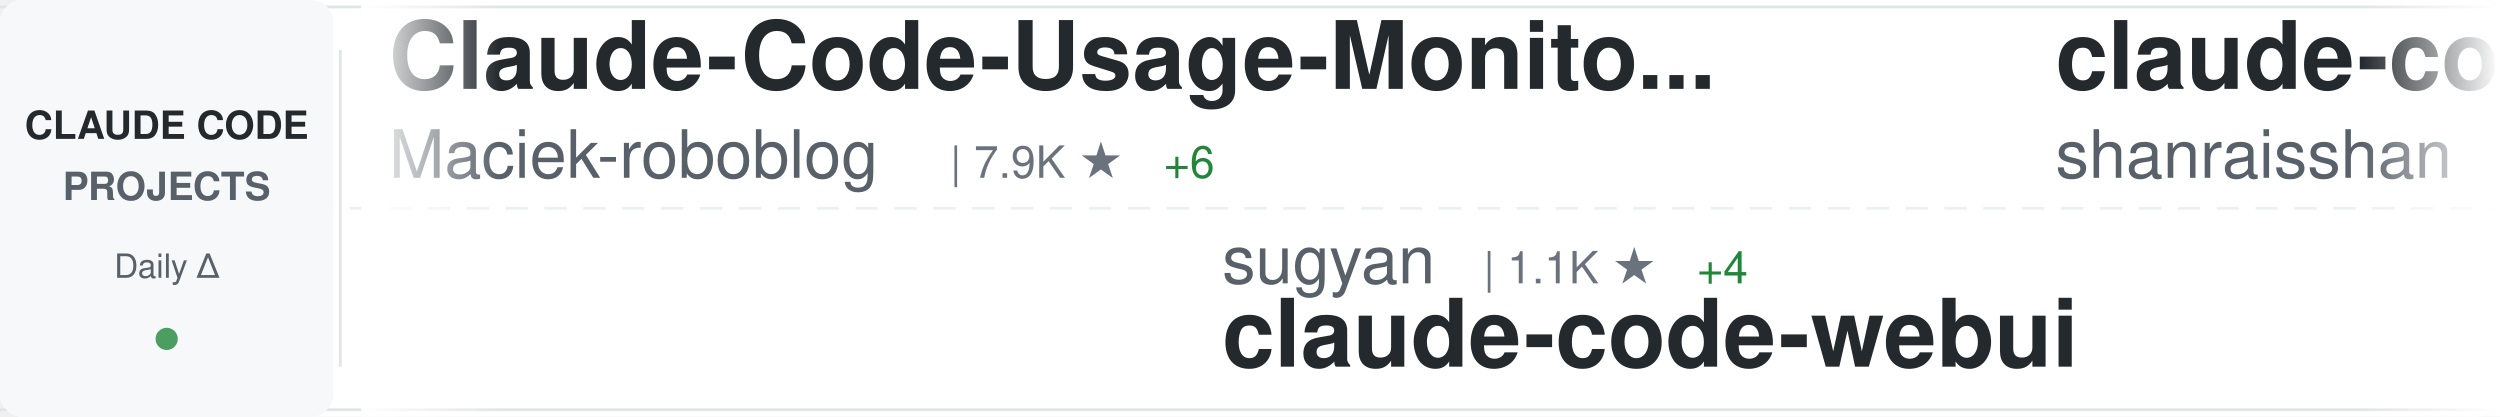
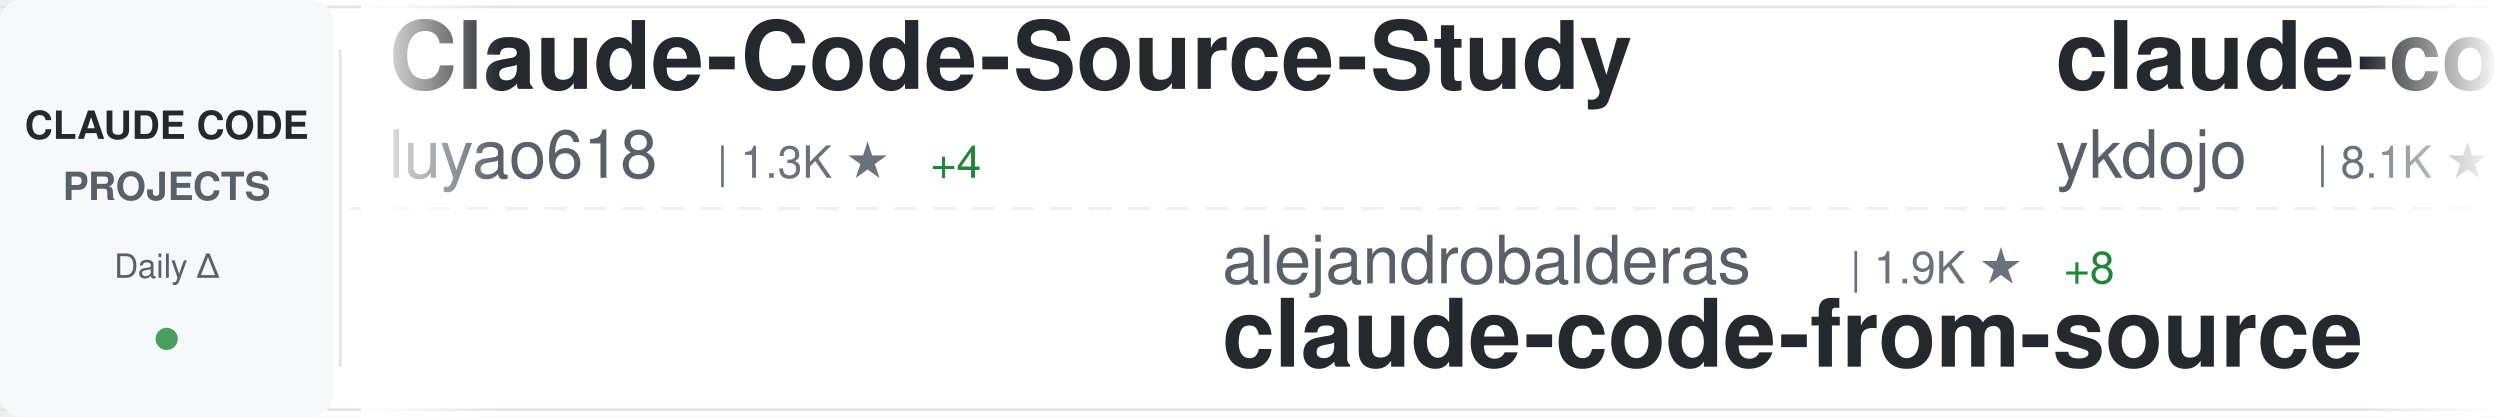
<svg xmlns="http://www.w3.org/2000/svg" width="900" height="150">
  <defs>
    <linearGradient id="awesomeLeftFade" x1="0%" y1="0%" x2="100%" y2="0%">
      <stop offset="0%" style="stop-color:#ffffff;stop-opacity:1" />
      <stop offset="100%" style="stop-color:#ffffff;stop-opacity:0" />
    </linearGradient>
    <linearGradient id="awesomeRightFade" x1="0%" y1="0%" x2="100%" y2="0%">
      <stop offset="0%" style="stop-color:#ffffff;stop-opacity:0" />
      <stop offset="100%" style="stop-color:#ffffff;stop-opacity:1" />
    </linearGradient>
  </defs>
  <rect width="900" height="150" fill="#ffffff" rx="8" />
  <rect x="0" y="2" width="900" height="1" fill="#e1e4e8" />
  <rect x="0" y="147" width="900" height="1" fill="#e1e4e8" />
  <line x1="0" y1="75" x2="900" y2="75" stroke="#e1e4e8" stroke-width="1" stroke-dasharray="8 6" opacity="0.6" />
  <rect x="0" y="0" width="120" height="150" fill="#f6f8fa" rx="8" />
  <text x="60" y="50" font-family="-apple-system, BlinkMacSystemFont, 'Segoe UI', Helvetica, Arial, sans-serif" font-size="14" font-weight="600" fill="#24292e" text-anchor="middle">CLAUDE CODE</text>
  <text x="60" y="72" font-family="-apple-system, BlinkMacSystemFont, 'Segoe UI', Helvetica, Arial, sans-serif" font-size="14" font-weight="600" fill="#586069" text-anchor="middle">PROJECTS</text>
  <text x="60" y="100" font-family="-apple-system, BlinkMacSystemFont, 'Segoe UI', Helvetica, Arial, sans-serif" font-size="12" font-weight="500" fill="#586069" text-anchor="middle">Daily Δ</text>
  <circle cx="60" cy="122" r="4" fill="#22863a" opacity="0.8" />
  <rect x="122" y="18" width="1" height="114" fill="#e1e4e8" />
  <clipPath id="awesomeTickerClip">
    <rect x="130" y="0" width="770" height="150" />
  </clipPath>
  <g clip-path="url(#awesomeTickerClip)">
    <g id="awesomeTickerItems">
      <animateTransform attributeName="transform" attributeType="XML" type="translate" from="0 0" to="-3000 0" dur="54s" repeatCount="indefinite" />
      <g transform="translate(0, 0)">
-         <text x="140" y="32" font-family="-apple-system, BlinkMacSystemFont, 'Segoe UI', Helvetica, Arial, sans-serif" font-size="34" font-weight="600" fill="#24292e">Claude-Code-Usage-Monito...</text>
-         <text x="140" y="64" font-family="-apple-system, BlinkMacSystemFont, 'Segoe UI', Helvetica, Arial, sans-serif" font-size="24" font-weight="400" fill="#586069">Maciek-roboblog</text>
-         <text x="342" y="64" font-family="-apple-system, BlinkMacSystemFont, 'Segoe UI', Helvetica, Arial, sans-serif" font-size="16" font-weight="500" fill="#6a737d">| 7.9K ★</text>
+         <text x="140" y="32" font-family="-apple-system, BlinkMacSystemFont, 'Segoe UI', Helvetica, Arial, sans-serif" font-size="34" font-weight="600" fill="#24292e">Claude-Code-Source-Study</text>
+         <text x="140" y="64" font-family="-apple-system, BlinkMacSystemFont, 'Segoe UI', Helvetica, Arial, sans-serif" font-size="24" font-weight="400" fill="#586069">luyao618</text>
+         <text x="258" y="64" font-family="-apple-system, BlinkMacSystemFont, 'Segoe UI', Helvetica, Arial, sans-serif" font-size="16" font-weight="500" fill="#6a737d">| 1.3K ★</text>
+         <text x="335" y="64" font-family="-apple-system, BlinkMacSystemFont, 'Segoe UI', Helvetica, Arial, sans-serif" font-size="16" font-weight="500" fill="#22863a"> +4</text>
+       </g>
+       <g transform="translate(300, 0)">
+         <text x="140" y="102" font-family="-apple-system, BlinkMacSystemFont, 'Segoe UI', Helvetica, Arial, sans-serif" font-size="24" font-weight="400" fill="#586069">alejandrobalderas</text>
+         <text x="366" y="102" font-family="-apple-system, BlinkMacSystemFont, 'Segoe UI', Helvetica, Arial, sans-serif" font-size="16" font-weight="500" fill="#6a737d">| 1.9K ★</text>
+         <text x="443" y="102" font-family="-apple-system, BlinkMacSystemFont, 'Segoe UI', Helvetica, Arial, sans-serif" font-size="16" font-weight="500" fill="#22863a"> +8</text>
+         <text x="140" y="132" font-family="-apple-system, BlinkMacSystemFont, 'Segoe UI', Helvetica, Arial, sans-serif" font-size="34" font-weight="600" fill="#24292e">claude-code-from-source</text>
+       </g>
+       <g transform="translate(600, 0)">
+         <text x="140" y="32" font-family="-apple-system, BlinkMacSystemFont, 'Segoe UI', Helvetica, Arial, sans-serif" font-size="34" font-weight="600" fill="#24292e">claude-code-tips</text>
+         <text x="140" y="64" font-family="-apple-system, BlinkMacSystemFont, 'Segoe UI', Helvetica, Arial, sans-serif" font-size="24" font-weight="400" fill="#586069">ykdojo</text>
+         <text x="234" y="64" font-family="-apple-system, BlinkMacSystemFont, 'Segoe UI', Helvetica, Arial, sans-serif" font-size="16" font-weight="500" fill="#6a737d">| 8.1K ★</text>
+         <text x="311" y="64" font-family="-apple-system, BlinkMacSystemFont, 'Segoe UI', Helvetica, Arial, sans-serif" font-size="16" font-weight="500" fill="#22863a"> +16</text>
+       </g>
+       <g transform="translate(900, 0)">
+         <text x="140" y="102" font-family="-apple-system, BlinkMacSystemFont, 'Segoe UI', Helvetica, Arial, sans-serif" font-size="24" font-weight="400" fill="#586069">pedrohcgs</text>
+         <text x="270" y="102" font-family="-apple-system, BlinkMacSystemFont, 'Segoe UI', Helvetica, Arial, sans-serif" font-size="16" font-weight="500" fill="#6a737d">| 1.0K ★</text>
+         <text x="347" y="102" font-family="-apple-system, BlinkMacSystemFont, 'Segoe UI', Helvetica, Arial, sans-serif" font-size="16" font-weight="500" fill="#22863a"> +3</text>
+         <text x="140" y="132" font-family="-apple-system, BlinkMacSystemFont, 'Segoe UI', Helvetica, Arial, sans-serif" font-size="34" font-weight="600" fill="#24292e">claude-code-my-workflow</text>
+       </g>
+       <g transform="translate(1200, 0)">
+         <text x="140" y="32" font-family="-apple-system, BlinkMacSystemFont, 'Segoe UI', Helvetica, Arial, sans-serif" font-size="34" font-weight="600" fill="#24292e">claude-code-sourcemap</text>
+         <text x="140" y="64" font-family="-apple-system, BlinkMacSystemFont, 'Segoe UI', Helvetica, Arial, sans-serif" font-size="24" font-weight="400" fill="#586069">Hyper66666</text>
+         <text x="282" y="64" font-family="-apple-system, BlinkMacSystemFont, 'Segoe UI', Helvetica, Arial, sans-serif" font-size="16" font-weight="500" fill="#6a737d">| 213 ★</text>
+       </g>
+       <g transform="translate(1500, 0)">
+         <text x="140" y="102" font-family="-apple-system, BlinkMacSystemFont, 'Segoe UI', Helvetica, Arial, sans-serif" font-size="24" font-weight="400" fill="#586069">RichardAtCT</text>
+         <text x="294" y="102" font-family="-apple-system, BlinkMacSystemFont, 'Segoe UI', Helvetica, Arial, sans-serif" font-size="16" font-weight="500" fill="#6a737d">| 2.5K ★</text>
+         <text x="371" y="102" font-family="-apple-system, BlinkMacSystemFont, 'Segoe UI', Helvetica, Arial, sans-serif" font-size="16" font-weight="500" fill="#22863a"> +3</text>
+         <text x="140" y="132" font-family="-apple-system, BlinkMacSystemFont, 'Segoe UI', Helvetica, Arial, sans-serif" font-size="34" font-weight="600" fill="#24292e">claude-code-telegram</text>
+       </g>
+       <g transform="translate(1800, 0)">
+         <text x="140" y="32" font-family="-apple-system, BlinkMacSystemFont, 'Segoe UI', Helvetica, Arial, sans-serif" font-size="34" font-weight="600" fill="#24292e">claude-code-rust</text>
+         <text x="140" y="64" font-family="-apple-system, BlinkMacSystemFont, 'Segoe UI', Helvetica, Arial, sans-serif" font-size="24" font-weight="400" fill="#586069">lorryjovens-hub</text>
+         <text x="342" y="64" font-family="-apple-system, BlinkMacSystemFont, 'Segoe UI', Helvetica, Arial, sans-serif" font-size="16" font-weight="500" fill="#6a737d">| 1.5K ★</text>
        <text x="419" y="64" font-family="-apple-system, BlinkMacSystemFont, 'Segoe UI', Helvetica, Arial, sans-serif" font-size="16" font-weight="500" fill="#22863a"> +6</text>
      </g>
-       <g transform="translate(300, 0)">
-         <text x="140" y="102" font-family="-apple-system, BlinkMacSystemFont, 'Segoe UI', Helvetica, Arial, sans-serif" font-size="24" font-weight="400" fill="#586069">sugyan</text>
-         <text x="234" y="102" font-family="-apple-system, BlinkMacSystemFont, 'Segoe UI', Helvetica, Arial, sans-serif" font-size="16" font-weight="500" fill="#6a737d">| 1.1K ★</text>
+       <g transform="translate(2100, 0)">
+         <text x="140" y="102" font-family="-apple-system, BlinkMacSystemFont, 'Segoe UI', Helvetica, Arial, sans-serif" font-size="24" font-weight="400" fill="#586069">Cranot</text>
+         <text x="234" y="102" font-family="-apple-system, BlinkMacSystemFont, 'Segoe UI', Helvetica, Arial, sans-serif" font-size="16" font-weight="500" fill="#6a737d">| 2.6K ★</text>
        <text x="311" y="102" font-family="-apple-system, BlinkMacSystemFont, 'Segoe UI', Helvetica, Arial, sans-serif" font-size="16" font-weight="500" fill="#22863a"> +4</text>
-         <text x="140" y="132" font-family="-apple-system, BlinkMacSystemFont, 'Segoe UI', Helvetica, Arial, sans-serif" font-size="34" font-weight="600" fill="#24292e">claude-code-webui</text>
-       </g>
-       <g transform="translate(600, 0)">
-         <text x="140" y="32" font-family="-apple-system, BlinkMacSystemFont, 'Segoe UI', Helvetica, Arial, sans-serif" font-size="34" font-weight="600" fill="#24292e">claude-code-best-practic...</text>
-         <text x="140" y="64" font-family="-apple-system, BlinkMacSystemFont, 'Segoe UI', Helvetica, Arial, sans-serif" font-size="24" font-weight="400" fill="#586069">shanraisshan</text>
-         <text x="306" y="64" font-family="-apple-system, BlinkMacSystemFont, 'Segoe UI', Helvetica, Arial, sans-serif" font-size="16" font-weight="500" fill="#6a737d">| 50.7K ★</text>
-         <text x="392" y="64" font-family="-apple-system, BlinkMacSystemFont, 'Segoe UI', Helvetica, Arial, sans-serif" font-size="16" font-weight="500" fill="#22863a"> +328</text>
-       </g>
-       <g transform="translate(900, 0)">
-         <text x="140" y="102" font-family="-apple-system, BlinkMacSystemFont, 'Segoe UI', Helvetica, Arial, sans-serif" font-size="24" font-weight="400" fill="#586069">VoltAgent</text>
-         <text x="270" y="102" font-family="-apple-system, BlinkMacSystemFont, 'Segoe UI', Helvetica, Arial, sans-serif" font-size="16" font-weight="500" fill="#6a737d">| 19.0K ★</text>
-         <text x="356" y="102" font-family="-apple-system, BlinkMacSystemFont, 'Segoe UI', Helvetica, Arial, sans-serif" font-size="16" font-weight="500" fill="#22863a"> +56</text>
-         <text x="140" y="132" font-family="-apple-system, BlinkMacSystemFont, 'Segoe UI', Helvetica, Arial, sans-serif" font-size="34" font-weight="600" fill="#24292e">awesome-claude-code-suba...</text>
-       </g>
-       <g transform="translate(1200, 0)">
-         <text x="140" y="32" font-family="-apple-system, BlinkMacSystemFont, 'Segoe UI', Helvetica, Arial, sans-serif" font-size="34" font-weight="600" fill="#24292e">claude-code-security-rev...</text>
-         <text x="140" y="64" font-family="-apple-system, BlinkMacSystemFont, 'Segoe UI', Helvetica, Arial, sans-serif" font-size="24" font-weight="400" fill="#586069">anthropics</text>
-         <text x="282" y="64" font-family="-apple-system, BlinkMacSystemFont, 'Segoe UI', Helvetica, Arial, sans-serif" font-size="16" font-weight="500" fill="#6a737d">| 4.5K ★</text>
-         <text x="359" y="64" font-family="-apple-system, BlinkMacSystemFont, 'Segoe UI', Helvetica, Arial, sans-serif" font-size="16" font-weight="500" fill="#22863a"> +7</text>
-       </g>
-       <g transform="translate(1500, 0)">
-         <text x="140" y="102" font-family="-apple-system, BlinkMacSystemFont, 'Segoe UI', Helvetica, Arial, sans-serif" font-size="24" font-weight="400" fill="#586069">anthropics</text>
-         <text x="282" y="102" font-family="-apple-system, BlinkMacSystemFont, 'Segoe UI', Helvetica, Arial, sans-serif" font-size="16" font-weight="500" fill="#6a737d">| 127.6K ★</text>
-         <text x="377" y="102" font-family="-apple-system, BlinkMacSystemFont, 'Segoe UI', Helvetica, Arial, sans-serif" font-size="16" font-weight="500" fill="#22863a"> +389</text>
-         <text x="140" y="132" font-family="-apple-system, BlinkMacSystemFont, 'Segoe UI', Helvetica, Arial, sans-serif" font-size="34" font-weight="600" fill="#24292e">skills</text>
-       </g>
-       <g transform="translate(1800, 0)">
-         <text x="140" y="32" font-family="-apple-system, BlinkMacSystemFont, 'Segoe UI', Helvetica, Arial, sans-serif" font-size="34" font-weight="600" fill="#24292e">claude-code-ultimate-gui...</text>
-         <text x="140" y="64" font-family="-apple-system, BlinkMacSystemFont, 'Segoe UI', Helvetica, Arial, sans-serif" font-size="24" font-weight="400" fill="#586069">FlorianBruniaux</text>
-         <text x="342" y="64" font-family="-apple-system, BlinkMacSystemFont, 'Segoe UI', Helvetica, Arial, sans-serif" font-size="16" font-weight="500" fill="#6a737d">| 4.1K ★</text>
-         <text x="419" y="64" font-family="-apple-system, BlinkMacSystemFont, 'Segoe UI', Helvetica, Arial, sans-serif" font-size="16" font-weight="500" fill="#22863a"> +14</text>
-       </g>
-       <g transform="translate(2100, 0)">
-         <text x="140" y="102" font-family="-apple-system, BlinkMacSystemFont, 'Segoe UI', Helvetica, Arial, sans-serif" font-size="24" font-weight="400" fill="#586069">oboard</text>
-         <text x="234" y="102" font-family="-apple-system, BlinkMacSystemFont, 'Segoe UI', Helvetica, Arial, sans-serif" font-size="16" font-weight="500" fill="#6a737d">| 3.1K ★</text>
-         <text x="311" y="102" font-family="-apple-system, BlinkMacSystemFont, 'Segoe UI', Helvetica, Arial, sans-serif" font-size="16" font-weight="500" fill="#22863a"> +5</text>
-         <text x="140" y="132" font-family="-apple-system, BlinkMacSystemFont, 'Segoe UI', Helvetica, Arial, sans-serif" font-size="34" font-weight="600" fill="#24292e">claude-code-rev</text>
+         <text x="140" y="132" font-family="-apple-system, BlinkMacSystemFont, 'Segoe UI', Helvetica, Arial, sans-serif" font-size="34" font-weight="600" fill="#24292e">claude-code-guide</text>
      </g>
      <g transform="translate(2400, 0)">
-         <text x="140" y="32" font-family="-apple-system, BlinkMacSystemFont, 'Segoe UI', Helvetica, Arial, sans-serif" font-size="34" font-weight="600" fill="#24292e">Auto-claude-code-researc...</text>
-         <text x="140" y="64" font-family="-apple-system, BlinkMacSystemFont, 'Segoe UI', Helvetica, Arial, sans-serif" font-size="24" font-weight="400" fill="#586069">wanshuiyin</text>
-         <text x="282" y="64" font-family="-apple-system, BlinkMacSystemFont, 'Segoe UI', Helvetica, Arial, sans-serif" font-size="16" font-weight="500" fill="#6a737d">| 8.0K ★</text>
-         <text x="359" y="64" font-family="-apple-system, BlinkMacSystemFont, 'Segoe UI', Helvetica, Arial, sans-serif" font-size="16" font-weight="500" fill="#22863a"> +64</text>
+         <text x="140" y="32" font-family="-apple-system, BlinkMacSystemFont, 'Segoe UI', Helvetica, Arial, sans-serif" font-size="34" font-weight="600" fill="#24292e">ClaudeCodeAgents</text>
+         <text x="140" y="64" font-family="-apple-system, BlinkMacSystemFont, 'Segoe UI', Helvetica, Arial, sans-serif" font-size="24" font-weight="400" fill="#586069">darcyegb</text>
+         <text x="258" y="64" font-family="-apple-system, BlinkMacSystemFont, 'Segoe UI', Helvetica, Arial, sans-serif" font-size="16" font-weight="500" fill="#6a737d">| 679 ★</text>
+         <text x="326" y="64" font-family="-apple-system, BlinkMacSystemFont, 'Segoe UI', Helvetica, Arial, sans-serif" font-size="16" font-weight="500" fill="#22863a"> +2</text>
      </g>
      <g transform="translate(2700, 0)">
-         <text x="140" y="102" font-family="-apple-system, BlinkMacSystemFont, 'Segoe UI', Helvetica, Arial, sans-serif" font-size="24" font-weight="400" fill="#586069">zebbern</text>
-         <text x="246" y="102" font-family="-apple-system, BlinkMacSystemFont, 'Segoe UI', Helvetica, Arial, sans-serif" font-size="16" font-weight="500" fill="#6a737d">| 4.1K ★</text>
-         <text x="323" y="102" font-family="-apple-system, BlinkMacSystemFont, 'Segoe UI', Helvetica, Arial, sans-serif" font-size="16" font-weight="500" fill="#22863a"> +6</text>
-         <text x="140" y="132" font-family="-apple-system, BlinkMacSystemFont, 'Segoe UI', Helvetica, Arial, sans-serif" font-size="34" font-weight="600" fill="#24292e">claude-code-guide</text>
+         <text x="140" y="102" font-family="-apple-system, BlinkMacSystemFont, 'Segoe UI', Helvetica, Arial, sans-serif" font-size="24" font-weight="400" fill="#586069">rohitg00</text>
+         <text x="258" y="102" font-family="-apple-system, BlinkMacSystemFont, 'Segoe UI', Helvetica, Arial, sans-serif" font-size="16" font-weight="500" fill="#6a737d">| 1.5K ★</text>
+         <text x="335" y="102" font-family="-apple-system, BlinkMacSystemFont, 'Segoe UI', Helvetica, Arial, sans-serif" font-size="16" font-weight="500" fill="#22863a"> +13</text>
+         <text x="140" y="132" font-family="-apple-system, BlinkMacSystemFont, 'Segoe UI', Helvetica, Arial, sans-serif" font-size="34" font-weight="600" fill="#24292e">awesome-claude-code-tool...</text>
      </g>
      <g transform="translate(3000, 0)">
-         <text x="140" y="32" font-family="-apple-system, BlinkMacSystemFont, 'Segoe UI', Helvetica, Arial, sans-serif" font-size="34" font-weight="600" fill="#24292e">Claude-Code-Usage-Monito...</text>
-         <text x="140" y="64" font-family="-apple-system, BlinkMacSystemFont, 'Segoe UI', Helvetica, Arial, sans-serif" font-size="24" font-weight="400" fill="#586069">Maciek-roboblog</text>
-         <text x="342" y="64" font-family="-apple-system, BlinkMacSystemFont, 'Segoe UI', Helvetica, Arial, sans-serif" font-size="16" font-weight="500" fill="#6a737d">| 7.9K ★</text>
-         <text x="419" y="64" font-family="-apple-system, BlinkMacSystemFont, 'Segoe UI', Helvetica, Arial, sans-serif" font-size="16" font-weight="500" fill="#22863a"> +6</text>
+         <text x="140" y="32" font-family="-apple-system, BlinkMacSystemFont, 'Segoe UI', Helvetica, Arial, sans-serif" font-size="34" font-weight="600" fill="#24292e">Claude-Code-Source-Study</text>
+         <text x="140" y="64" font-family="-apple-system, BlinkMacSystemFont, 'Segoe UI', Helvetica, Arial, sans-serif" font-size="24" font-weight="400" fill="#586069">luyao618</text>
+         <text x="258" y="64" font-family="-apple-system, BlinkMacSystemFont, 'Segoe UI', Helvetica, Arial, sans-serif" font-size="16" font-weight="500" fill="#6a737d">| 1.3K ★</text>
+         <text x="335" y="64" font-family="-apple-system, BlinkMacSystemFont, 'Segoe UI', Helvetica, Arial, sans-serif" font-size="16" font-weight="500" fill="#22863a"> +4</text>
      </g>
      <g transform="translate(3300, 0)">
-         <text x="140" y="102" font-family="-apple-system, BlinkMacSystemFont, 'Segoe UI', Helvetica, Arial, sans-serif" font-size="24" font-weight="400" fill="#586069">sugyan</text>
-         <text x="234" y="102" font-family="-apple-system, BlinkMacSystemFont, 'Segoe UI', Helvetica, Arial, sans-serif" font-size="16" font-weight="500" fill="#6a737d">| 1.1K ★</text>
-         <text x="311" y="102" font-family="-apple-system, BlinkMacSystemFont, 'Segoe UI', Helvetica, Arial, sans-serif" font-size="16" font-weight="500" fill="#22863a"> +4</text>
-         <text x="140" y="132" font-family="-apple-system, BlinkMacSystemFont, 'Segoe UI', Helvetica, Arial, sans-serif" font-size="34" font-weight="600" fill="#24292e">claude-code-webui</text>
+         <text x="140" y="102" font-family="-apple-system, BlinkMacSystemFont, 'Segoe UI', Helvetica, Arial, sans-serif" font-size="24" font-weight="400" fill="#586069">alejandrobalderas</text>
+         <text x="366" y="102" font-family="-apple-system, BlinkMacSystemFont, 'Segoe UI', Helvetica, Arial, sans-serif" font-size="16" font-weight="500" fill="#6a737d">| 1.9K ★</text>
+         <text x="443" y="102" font-family="-apple-system, BlinkMacSystemFont, 'Segoe UI', Helvetica, Arial, sans-serif" font-size="16" font-weight="500" fill="#22863a"> +8</text>
+         <text x="140" y="132" font-family="-apple-system, BlinkMacSystemFont, 'Segoe UI', Helvetica, Arial, sans-serif" font-size="34" font-weight="600" fill="#24292e">claude-code-from-source</text>
      </g>
      <g transform="translate(3600, 0)">
-         <text x="140" y="32" font-family="-apple-system, BlinkMacSystemFont, 'Segoe UI', Helvetica, Arial, sans-serif" font-size="34" font-weight="600" fill="#24292e">claude-code-best-practic...</text>
-         <text x="140" y="64" font-family="-apple-system, BlinkMacSystemFont, 'Segoe UI', Helvetica, Arial, sans-serif" font-size="24" font-weight="400" fill="#586069">shanraisshan</text>
-         <text x="306" y="64" font-family="-apple-system, BlinkMacSystemFont, 'Segoe UI', Helvetica, Arial, sans-serif" font-size="16" font-weight="500" fill="#6a737d">| 50.7K ★</text>
-         <text x="392" y="64" font-family="-apple-system, BlinkMacSystemFont, 'Segoe UI', Helvetica, Arial, sans-serif" font-size="16" font-weight="500" fill="#22863a"> +328</text>
+         <text x="140" y="32" font-family="-apple-system, BlinkMacSystemFont, 'Segoe UI', Helvetica, Arial, sans-serif" font-size="34" font-weight="600" fill="#24292e">claude-code-tips</text>
+         <text x="140" y="64" font-family="-apple-system, BlinkMacSystemFont, 'Segoe UI', Helvetica, Arial, sans-serif" font-size="24" font-weight="400" fill="#586069">ykdojo</text>
+         <text x="234" y="64" font-family="-apple-system, BlinkMacSystemFont, 'Segoe UI', Helvetica, Arial, sans-serif" font-size="16" font-weight="500" fill="#6a737d">| 8.1K ★</text>
+         <text x="311" y="64" font-family="-apple-system, BlinkMacSystemFont, 'Segoe UI', Helvetica, Arial, sans-serif" font-size="16" font-weight="500" fill="#22863a"> +16</text>
      </g>
      <g transform="translate(3900, 0)">
-         <text x="140" y="102" font-family="-apple-system, BlinkMacSystemFont, 'Segoe UI', Helvetica, Arial, sans-serif" font-size="24" font-weight="400" fill="#586069">VoltAgent</text>
-         <text x="270" y="102" font-family="-apple-system, BlinkMacSystemFont, 'Segoe UI', Helvetica, Arial, sans-serif" font-size="16" font-weight="500" fill="#6a737d">| 19.0K ★</text>
-         <text x="356" y="102" font-family="-apple-system, BlinkMacSystemFont, 'Segoe UI', Helvetica, Arial, sans-serif" font-size="16" font-weight="500" fill="#22863a"> +56</text>
-         <text x="140" y="132" font-family="-apple-system, BlinkMacSystemFont, 'Segoe UI', Helvetica, Arial, sans-serif" font-size="34" font-weight="600" fill="#24292e">awesome-claude-code-suba...</text>
+         <text x="140" y="102" font-family="-apple-system, BlinkMacSystemFont, 'Segoe UI', Helvetica, Arial, sans-serif" font-size="24" font-weight="400" fill="#586069">pedrohcgs</text>
+         <text x="270" y="102" font-family="-apple-system, BlinkMacSystemFont, 'Segoe UI', Helvetica, Arial, sans-serif" font-size="16" font-weight="500" fill="#6a737d">| 1.0K ★</text>
+         <text x="347" y="102" font-family="-apple-system, BlinkMacSystemFont, 'Segoe UI', Helvetica, Arial, sans-serif" font-size="16" font-weight="500" fill="#22863a"> +3</text>
+         <text x="140" y="132" font-family="-apple-system, BlinkMacSystemFont, 'Segoe UI', Helvetica, Arial, sans-serif" font-size="34" font-weight="600" fill="#24292e">claude-code-my-workflow</text>
      </g>
    </g>
  </g>
  <rect x="130" y="0" width="50" height="150" fill="url(#awesomeLeftFade)" />
  <rect x="850" y="0" width="50" height="150" fill="url(#awesomeRightFade)" />
</svg>
